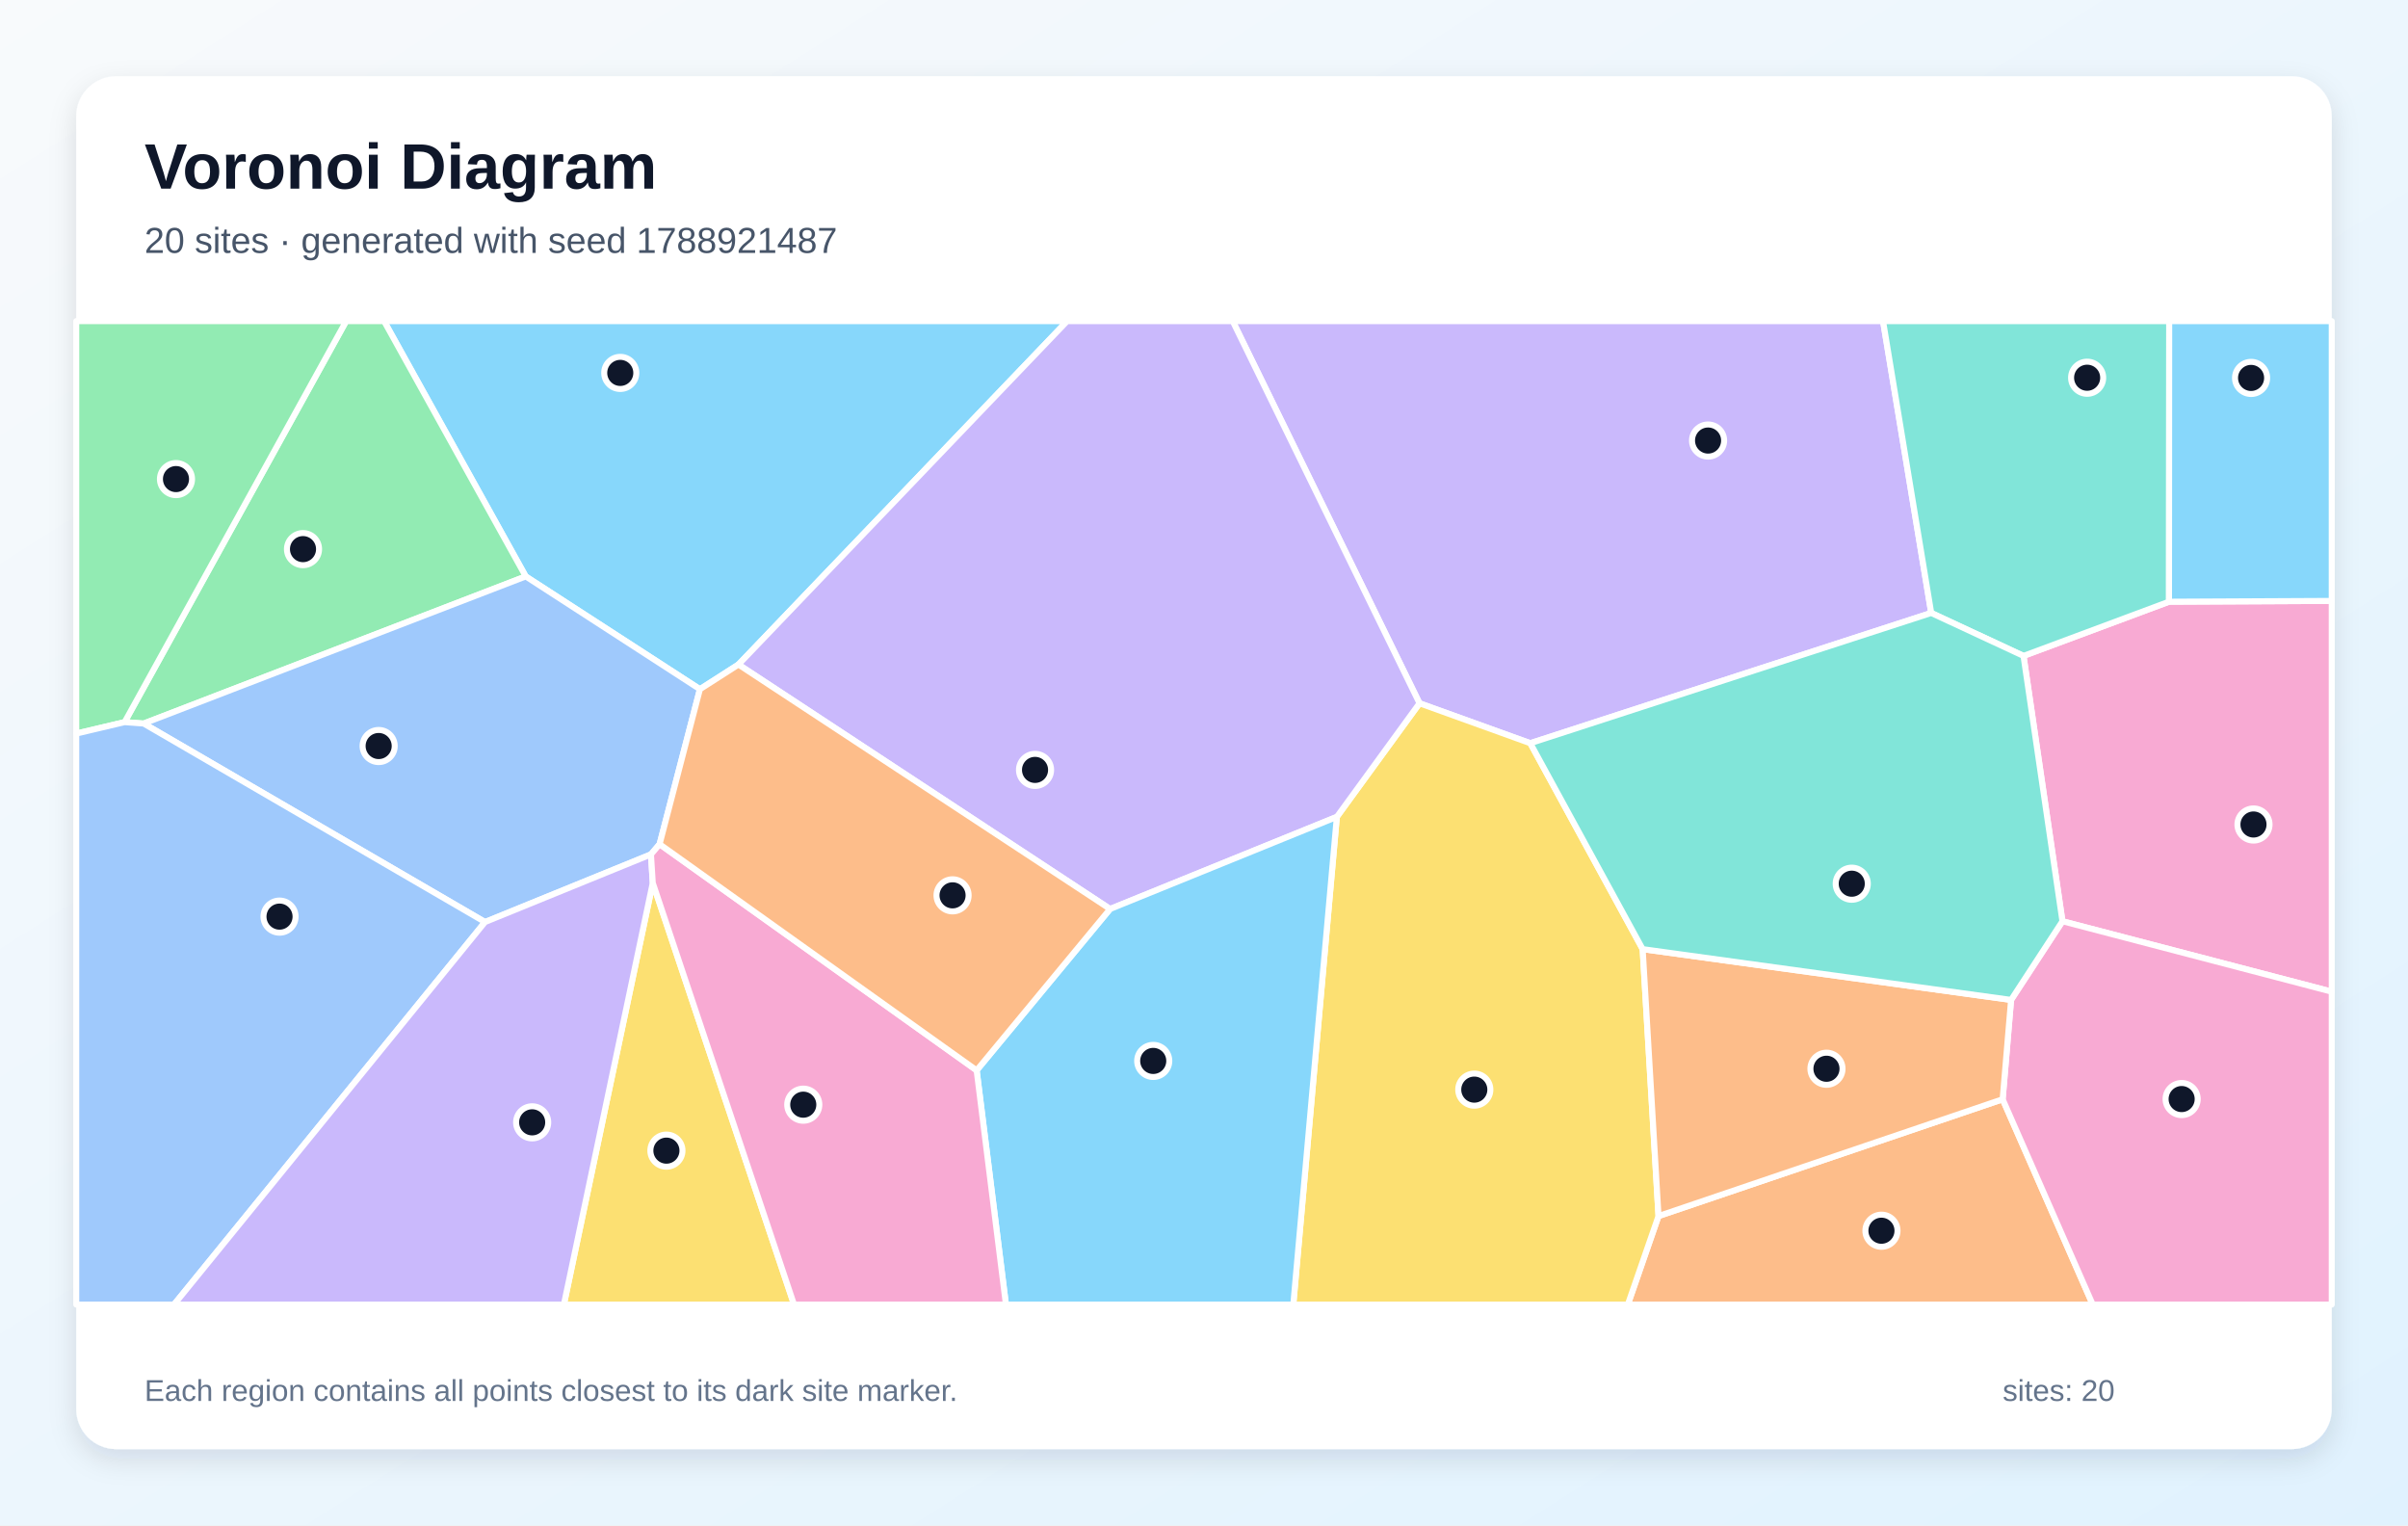
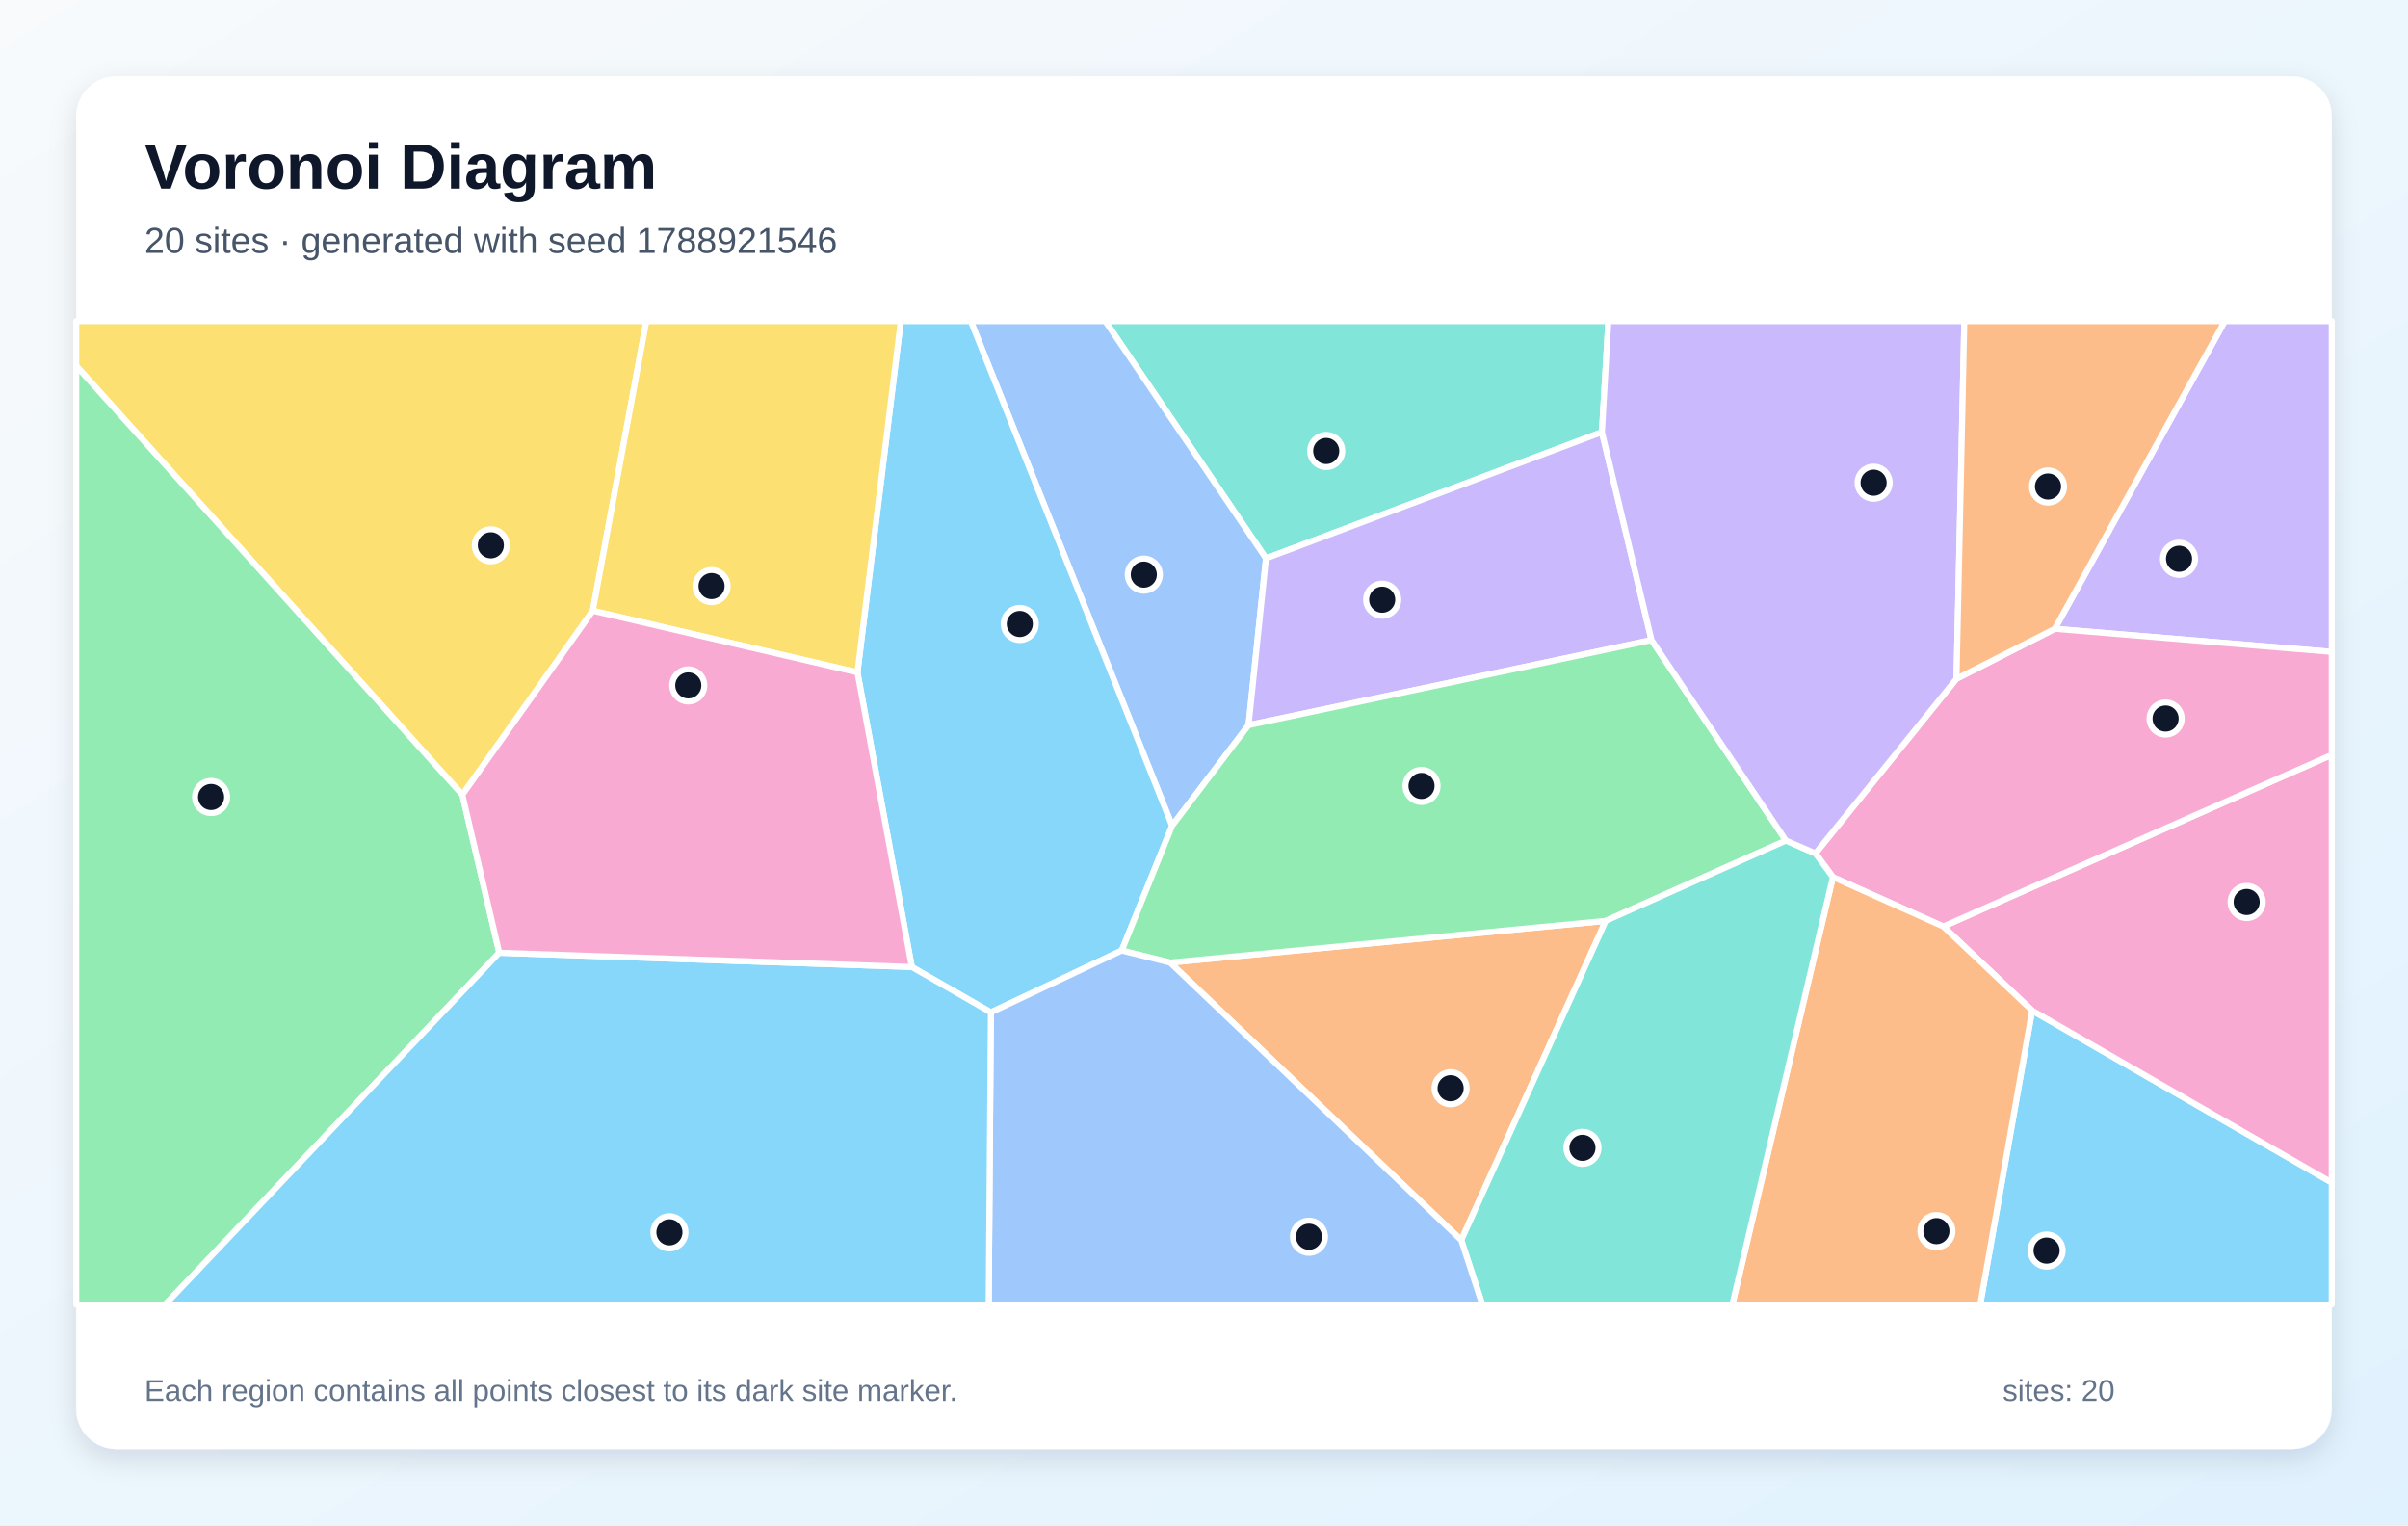
<svg xmlns="http://www.w3.org/2000/svg" width="1200" height="760" viewBox="0 0 1200 760" role="img" aria-labelledby="title description">
  <defs>
    <linearGradient id="background" x1="0" y1="0" x2="1" y2="1">
      <stop stop-color="#F8FAFC" />
      <stop offset="1" stop-color="#E0F2FE" />
    </linearGradient>
    <filter id="shadow" x="-10%" y="-10%" width="120%" height="120%">
      <feDropShadow dx="0" dy="5" stdDeviation="7" flood-color="#0F172A" flood-opacity=".12" />
    </filter>
  </defs>
  <rect width="1200" height="760" fill="url(#background)" />
  <rect x="38" y="38" width="1124" height="684" rx="20" fill="#FFFFFF" filter="url(#shadow)" />
  <g font-family="Arial, sans-serif">
    <text x="72" y="94" font-size="32" font-weight="700" fill="#0F172A">Voronoi Diagram</text>
-     <text x="72" y="126" font-size="18" fill="#475569">20 sites · generated with seed 1788921487</text>
+     <text x="72" y="126" font-size="18" fill="#475569">20 sites · generated with seed 1788921546</text>
  </g>
  <g stroke="#FFFFFF" stroke-width="3" stroke-linejoin="round">
-     <polygon points="368.0,331.1 348.8,343.4 262.0,287.2 191.4,160.0 531.8,160.0" fill="#38BDF8" fill-opacity="0.60" />
-     <polygon points="762.6,370.3 707.4,350.4 614.3,160.0 938.4,160.0 962.4,305.4" fill="#A78BFA" fill-opacity="0.60" />
-     <polygon points="1027.8,459.0 1008.4,326.8 1080.9,299.8 1162.0,299.4 1162.0,494.1" fill="#F472B6" fill-opacity="0.60" />
-     <polygon points="826.5,605.9 998.0,547.7 1042.9,650.0 811.2,650.0" fill="#FB923C" fill-opacity="0.60" />
-     <polygon points="666.2,407.0 707.4,350.4 762.6,370.3 818.6,472.9 826.5,605.9 811.2,650.0 644.5,650.0" fill="#FACC15" fill-opacity="0.60" />
-     <polygon points="71.6,360.5 62.1,359.8 172.5,160.0 191.4,160.0 262.0,287.2" fill="#4ADE80" fill-opacity="0.60" />
-     <polygon points="1080.9,299.8 1008.4,326.8 962.4,305.4 938.4,160.0 1081.0,160.0" fill="#2DD4BF" fill-opacity="0.60" />
-     <polygon points="328.7,420.6 324.4,425.7 241.7,459.4 71.6,360.5 262.0,287.2 348.8,343.4" fill="#60A5FA" fill-opacity="0.60" />
-     <polygon points="1080.9,299.8 1081.0,160.0 1162.0,160.0 1162.0,299.4" fill="#38BDF8" fill-opacity="0.60" />
-     <polygon points="553.2,452.9 368.0,331.1 531.8,160.0 614.3,160.0 707.4,350.4 666.2,407.0" fill="#A78BFA" fill-opacity="0.60" />
-     <polygon points="998.0,547.7 1002.2,498.2 1027.8,459.0 1162.0,494.1 1162.0,650.0 1042.9,650.0" fill="#F472B6" fill-opacity="0.60" />
-     <polygon points="818.6,472.9 1002.2,498.2 998.0,547.7 826.5,605.9" fill="#FB923C" fill-opacity="0.60" />
-     <polygon points="325.3,439.9 395.7,650.0 281.0,650.0" fill="#FACC15" fill-opacity="0.60" />
-     <polygon points="62.1,359.8 38.0,365.5 38.0,160.0 172.5,160.0" fill="#4ADE80" fill-opacity="0.60" />
-     <polygon points="1002.2,498.2 818.6,472.9 762.6,370.3 962.4,305.4 1008.4,326.8 1027.8,459.0" fill="#2DD4BF" fill-opacity="0.60" />
-     <polygon points="38.0,365.5 62.1,359.8 71.6,360.5 241.7,459.4 86.7,650.0 38.0,650.0" fill="#60A5FA" fill-opacity="0.60" />
-     <polygon points="486.7,533.3 553.2,452.9 666.2,407.0 644.5,650.0 501.3,650.0" fill="#38BDF8" fill-opacity="0.60" />
-     <polygon points="241.7,459.4 324.4,425.7 325.3,439.9 281.0,650.0 86.7,650.0" fill="#A78BFA" fill-opacity="0.60" />
-     <polygon points="325.3,439.9 324.4,425.7 328.7,420.6 486.7,533.3 501.3,650.0 395.7,650.0" fill="#F472B6" fill-opacity="0.60" />
-     <polygon points="486.7,533.3 328.7,420.6 348.8,343.4 368.0,331.1 553.2,452.9" fill="#FB923C" fill-opacity="0.60" />
+     <polygon points="1012.7,503.5 1162.0,589.2 1162.0,650.0 986.8,650.0" fill="#38BDF8" fill-opacity="0.60" />
+     <polygon points="1024.0,313.3 1108.7,160.0 1162.0,160.0 1162.0,324.8" fill="#A78BFA" fill-opacity="0.60" />
+     <polygon points="1012.7,503.5 968.4,461.6 1162.0,376.1 1162.0,589.2" fill="#F472B6" fill-opacity="0.60" />
+     <polygon points="583.1,479.6 800.2,458.8 728.2,617.9" fill="#FB923C" fill-opacity="0.60" />
+     <polygon points="295.4,304.3 230.4,396.0 38.0,182.3 38.0,160.0 322.1,160.0" fill="#FACC15" fill-opacity="0.60" />
+     <polygon points="38.0,182.3 230.4,396.0 248.8,474.7 82.3,650.0 38.0,650.0" fill="#4ADE80" fill-opacity="0.60" />
+     <polygon points="798.3,215.3 630.9,278.2 550.8,160.0 801.5,160.0" fill="#2DD4BF" fill-opacity="0.60" />
+     <polygon points="584.1,411.4 483.8,160.0 550.8,160.0 630.9,278.2 622.2,361.3" fill="#60A5FA" fill-opacity="0.60" />
+     <polygon points="493.8,504.4 454.4,481.8 427.3,335.0 448.9,160.0 483.8,160.0 584.1,411.4 559.0,473.6" fill="#38BDF8" fill-opacity="0.60" />
+     <polygon points="823.0,318.9 622.2,361.3 630.9,278.2 798.3,215.3" fill="#A78BFA" fill-opacity="0.60" />
+     <polygon points="968.4,461.6 913.4,437.0 904.7,425.2 975.0,338.2 1024.0,313.3 1162.0,324.8 1162.0,376.1" fill="#F472B6" fill-opacity="0.60" />
+     <polygon points="913.4,437.0 968.4,461.6 1012.7,503.5 986.8,650.0 863.3,650.0" fill="#FB923C" fill-opacity="0.60" />
+     <polygon points="295.4,304.3 322.1,160.0 448.9,160.0 427.3,335.0" fill="#FACC15" fill-opacity="0.60" />
+     <polygon points="890.0,418.8 800.2,458.8 583.1,479.6 559.0,473.6 584.1,411.4 622.2,361.3 823.0,318.9" fill="#4ADE80" fill-opacity="0.60" />
+     <polygon points="728.2,617.9 800.2,458.8 890.0,418.8 904.7,425.2 913.4,437.0 863.3,650.0 738.7,650.0" fill="#2DD4BF" fill-opacity="0.60" />
+     <polygon points="493.8,504.4 559.0,473.6 583.1,479.6 728.2,617.9 738.7,650.0 492.7,650.0" fill="#60A5FA" fill-opacity="0.60" />
+     <polygon points="248.8,474.7 454.4,481.8 493.8,504.4 492.7,650.0 82.3,650.0" fill="#38BDF8" fill-opacity="0.60" />
+     <polygon points="975.0,338.2 904.7,425.2 890.0,418.8 823.0,318.9 798.3,215.3 801.5,160.0 978.9,160.0" fill="#A78BFA" fill-opacity="0.60" />
+     <polygon points="248.8,474.7 230.4,396.0 295.4,304.3 427.3,335.0 454.4,481.8" fill="#F472B6" fill-opacity="0.60" />
+     <polygon points="1024.0,313.3 975.0,338.2 978.9,160.0 1108.7,160.0" fill="#FB923C" fill-opacity="0.60" />
  </g>
  <g>
-     <circle cx="309.1" cy="185.8" r="8" fill="#0F172A" stroke="#FFFFFF" stroke-width="3" />
-     <circle cx="851.2" cy="219.5" r="8" fill="#0F172A" stroke="#FFFFFF" stroke-width="3" />
-     <circle cx="1123.0" cy="410.8" r="8" fill="#0F172A" stroke="#FFFFFF" stroke-width="3" />
-     <circle cx="937.6" cy="613.2" r="8" fill="#0F172A" stroke="#FFFFFF" stroke-width="3" />
-     <circle cx="734.7" cy="542.9" r="8" fill="#0F172A" stroke="#FFFFFF" stroke-width="3" />
-     <circle cx="151.0" cy="273.6" r="8" fill="#0F172A" stroke="#FFFFFF" stroke-width="3" />
-     <circle cx="1040.1" cy="188.2" r="8" fill="#0F172A" stroke="#FFFFFF" stroke-width="3" />
-     <circle cx="188.7" cy="371.7" r="8" fill="#0F172A" stroke="#FFFFFF" stroke-width="3" />
-     <circle cx="1121.8" cy="188.3" r="8" fill="#0F172A" stroke="#FFFFFF" stroke-width="3" />
-     <circle cx="515.8" cy="383.6" r="8" fill="#0F172A" stroke="#FFFFFF" stroke-width="3" />
-     <circle cx="1087.2" cy="547.6" r="8" fill="#0F172A" stroke="#FFFFFF" stroke-width="3" />
-     <circle cx="910.2" cy="532.5" r="8" fill="#0F172A" stroke="#FFFFFF" stroke-width="3" />
-     <circle cx="332.1" cy="573.3" r="8" fill="#0F172A" stroke="#FFFFFF" stroke-width="3" />
-     <circle cx="87.7" cy="238.7" r="8" fill="#0F172A" stroke="#FFFFFF" stroke-width="3" />
-     <circle cx="922.8" cy="440.3" r="8" fill="#0F172A" stroke="#FFFFFF" stroke-width="3" />
-     <circle cx="139.3" cy="456.7" r="8" fill="#0F172A" stroke="#FFFFFF" stroke-width="3" />
-     <circle cx="574.7" cy="528.6" r="8" fill="#0F172A" stroke="#FFFFFF" stroke-width="3" />
-     <circle cx="265.2" cy="559.2" r="8" fill="#0F172A" stroke="#FFFFFF" stroke-width="3" />
-     <circle cx="400.3" cy="550.4" r="8" fill="#0F172A" stroke="#FFFFFF" stroke-width="3" />
-     <circle cx="474.7" cy="446.1" r="8" fill="#0F172A" stroke="#FFFFFF" stroke-width="3" />
+     <circle cx="1019.9" cy="623.1" r="8" fill="#0F172A" stroke="#FFFFFF" stroke-width="3" />
+     <circle cx="1085.9" cy="278.4" r="8" fill="#0F172A" stroke="#FFFFFF" stroke-width="3" />
+     <circle cx="1119.6" cy="449.4" r="8" fill="#0F172A" stroke="#FFFFFF" stroke-width="3" />
+     <circle cx="722.9" cy="542.2" r="8" fill="#0F172A" stroke="#FFFFFF" stroke-width="3" />
+     <circle cx="244.6" cy="271.7" r="8" fill="#0F172A" stroke="#FFFFFF" stroke-width="3" />
+     <circle cx="105.2" cy="397.1" r="8" fill="#0F172A" stroke="#FFFFFF" stroke-width="3" />
+     <circle cx="660.9" cy="224.7" r="8" fill="#0F172A" stroke="#FFFFFF" stroke-width="3" />
+     <circle cx="570.0" cy="286.3" r="8" fill="#0F172A" stroke="#FFFFFF" stroke-width="3" />
+     <circle cx="508.2" cy="310.9" r="8" fill="#0F172A" stroke="#FFFFFF" stroke-width="3" />
+     <circle cx="688.8" cy="298.8" r="8" fill="#0F172A" stroke="#FFFFFF" stroke-width="3" />
+     <circle cx="1079.2" cy="358.0" r="8" fill="#0F172A" stroke="#FFFFFF" stroke-width="3" />
+     <circle cx="965.0" cy="613.4" r="8" fill="#0F172A" stroke="#FFFFFF" stroke-width="3" />
+     <circle cx="354.6" cy="292.0" r="8" fill="#0F172A" stroke="#FFFFFF" stroke-width="3" />
+     <circle cx="708.4" cy="391.6" r="8" fill="#0F172A" stroke="#FFFFFF" stroke-width="3" />
+     <circle cx="788.6" cy="571.9" r="8" fill="#0F172A" stroke="#FFFFFF" stroke-width="3" />
+     <circle cx="652.3" cy="616.2" r="8" fill="#0F172A" stroke="#FFFFFF" stroke-width="3" />
+     <circle cx="333.6" cy="614.0" r="8" fill="#0F172A" stroke="#FFFFFF" stroke-width="3" />
+     <circle cx="933.7" cy="240.5" r="8" fill="#0F172A" stroke="#FFFFFF" stroke-width="3" />
+     <circle cx="343.0" cy="341.5" r="8" fill="#0F172A" stroke="#FFFFFF" stroke-width="3" />
+     <circle cx="1020.6" cy="242.4" r="8" fill="#0F172A" stroke="#FFFFFF" stroke-width="3" />
  </g>
  <g font-family="Arial, sans-serif" font-size="15" fill="#64748B">
    <text x="72" y="698">Each region contains all points closest to its dark site marker.</text>
    <text x="998" y="698">sites: 20</text>
  </g>
</svg>
